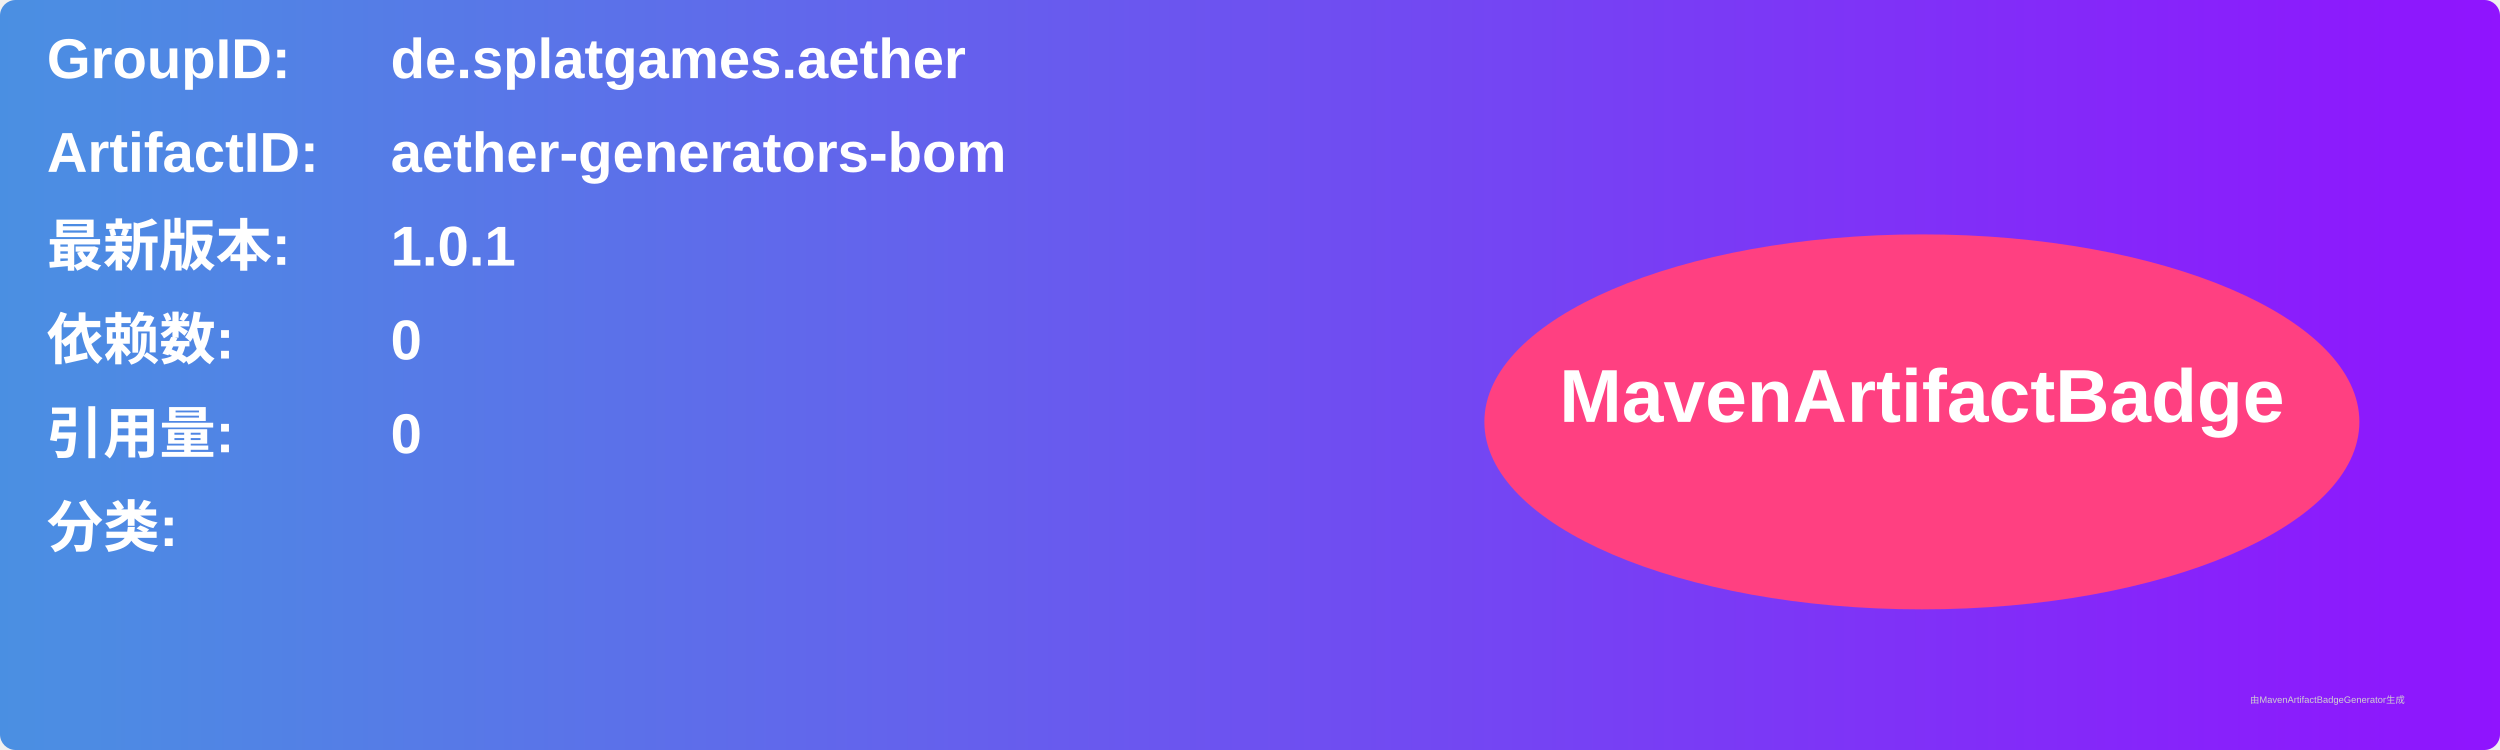
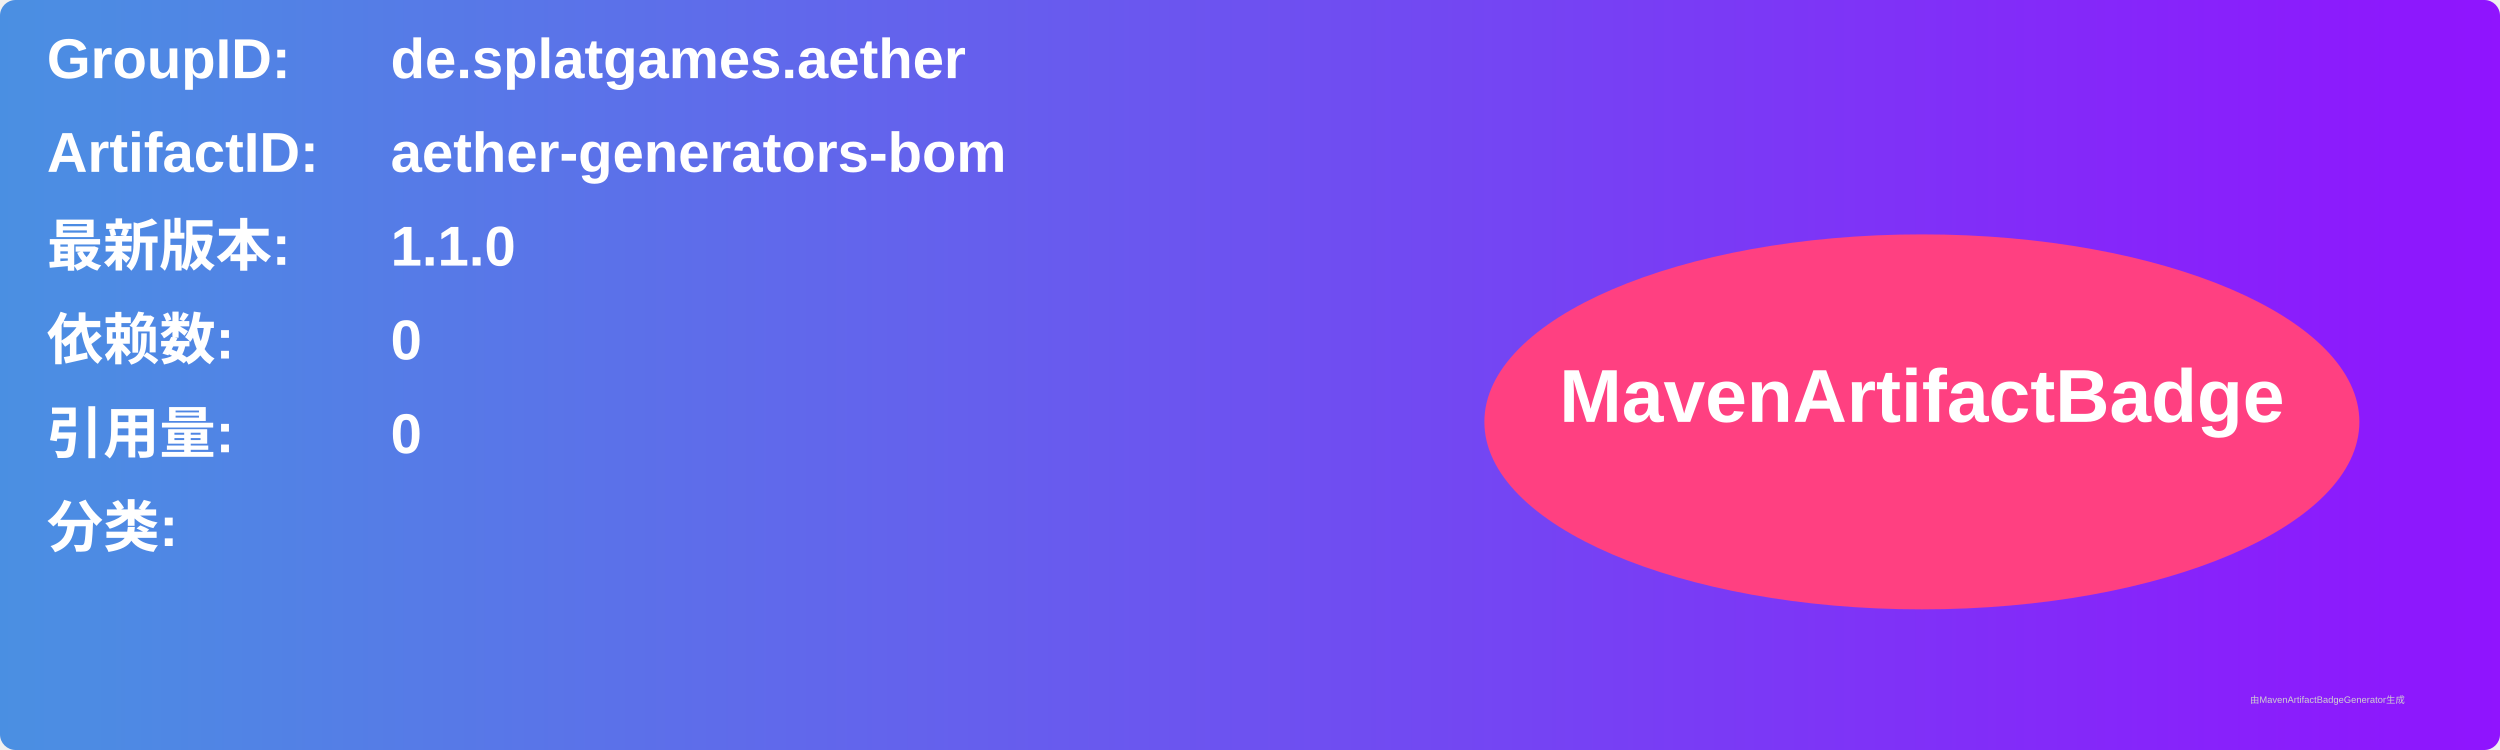
<svg xmlns="http://www.w3.org/2000/svg" width="800" height="240" viewBox="0 0 800 240">
  <linearGradient id="grad" x1="0%" y1="0%" x2="100%" y2="0%">
    <stop offset="0%" stop-color="#4a90e2" />
    <stop offset="100%" stop-color="#9013fe" />
  </linearGradient>
  <rect width="100%" height="100%" rx="5" ry="5" fill="url(#grad)" />
  <g transform="translate(15, 15)">
    <text x="0" y="10" font-family="Arial" font-size="18" fill="white" font-weight="bold" width="260">GroupID:</text>
    <text x="110" y="10" font-family="Arial" font-size="18" fill="white" font-weight="bold" width="460">de.splatgames.aether</text>
    <text x="0" y="40" font-family="Arial" font-size="18" fill="white" font-weight="bold" width="260">ArtifactID:</text>
    <text x="110" y="40" font-family="Arial" font-size="18" fill="white" font-weight="bold" width="460">aether-generators-bom</text>
    <text x="0" y="70" font-family="Arial" font-size="18" fill="white" font-weight="bold">最新版本:</text>
    <text x="110" y="70" font-family="Arial" font-size="18" fill="white" font-weight="bold">
-       <tspan font-weight="bold">1.0.1</tspan>
+       <tspan font-weight="bold">1.1.0</tspan>
    </text>
    <text x="0" y="100" font-family="Arial" font-size="18" fill="white" font-weight="bold">依赖数: </text>
    <text x="110" y="100" font-family="Arial" font-size="18" fill="white">
      <tspan font-weight="bold">0</tspan>
    </text>
    <text x="0" y="130" font-family="Arial" font-size="18" fill="white" font-weight="bold">引用量: </text>
    <text x="110" y="130" font-family="Arial" font-size="18" fill="white">
      <tspan font-weight="bold">0</tspan>
    </text>
    <text x="0" y="160" font-family="Arial" font-size="18" fill="white" font-weight="bold">分类:</text>
    <text x="10" y="190" font-family="Arial" font-size="10" fill="white">
      <tspan font-weight="bold" />
    </text>
    <ellipse cx="600" cy="120" rx="140" ry="60" fill="#ff4081" />
    <text x="600" y="120" text-anchor="middle" font-family="Arial" font-size="24" fill="white" font-weight="bold">MavenArtifactBadge</text>
  </g>
  <text x="720" y="225" font-family="Arial" font-size="3" fill="#d0d0d0">由MavenArtifactBadgeGenerator生成</text>
</svg>
